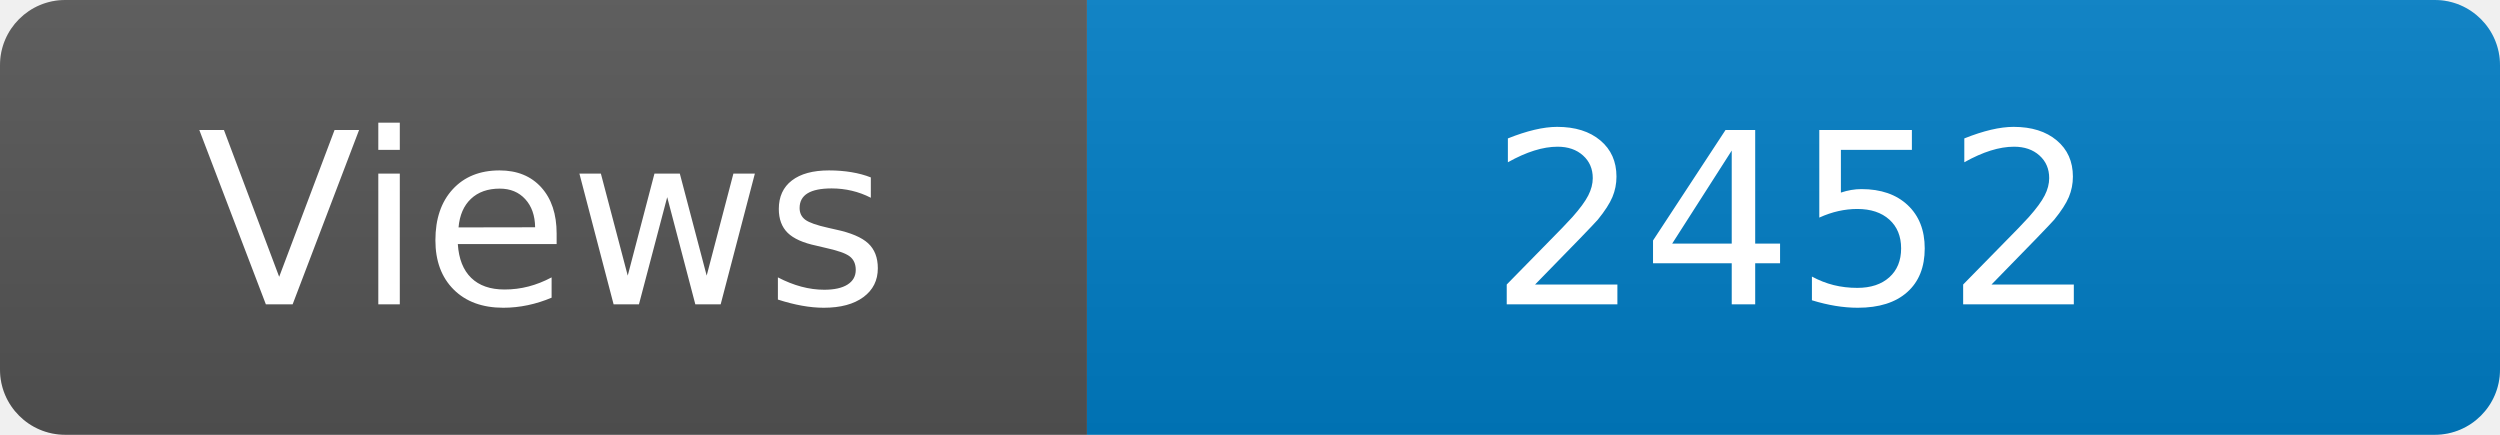
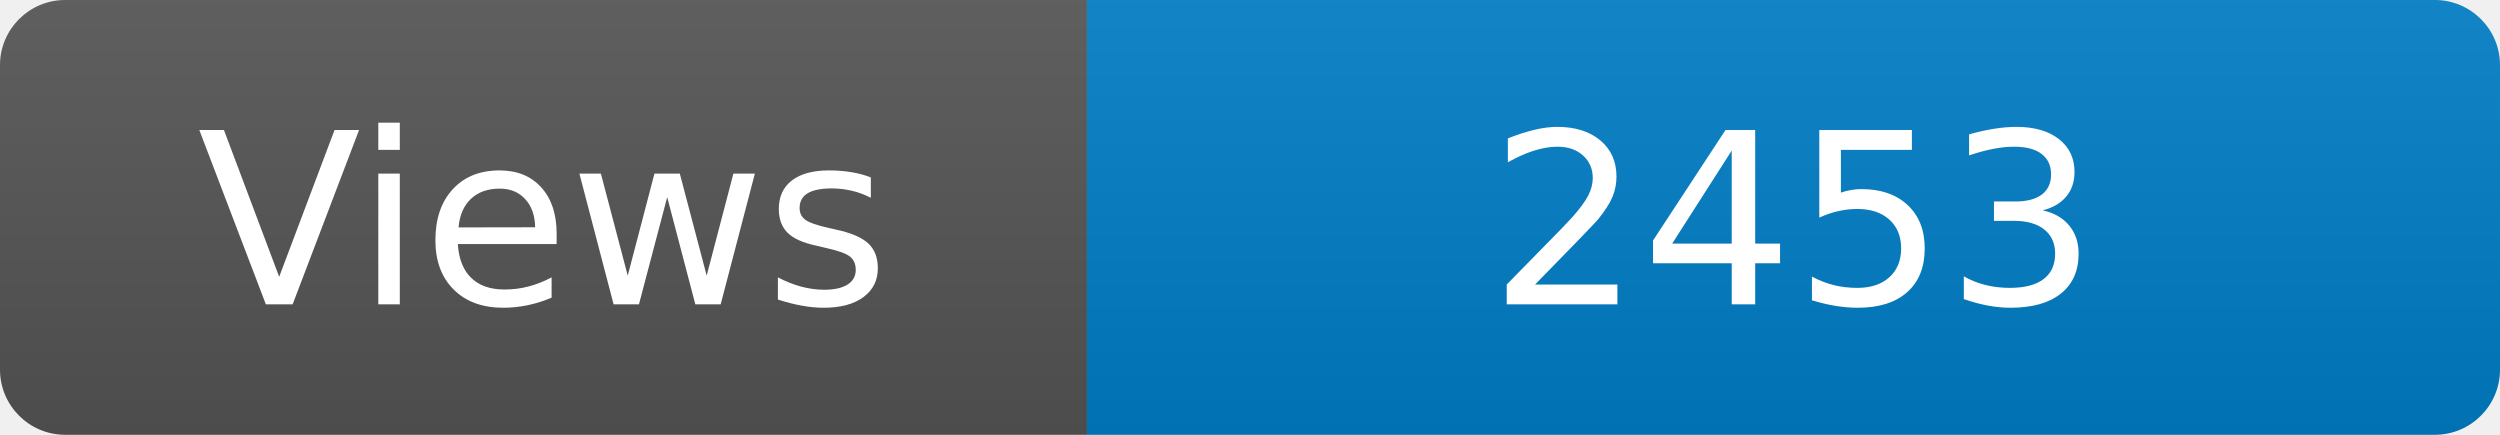
<svg xmlns="http://www.w3.org/2000/svg" width="115" height="20" role="img" aria-label="Maintained?: yes">
  <linearGradient id="s" x2="0" y2="100%">
    <stop offset="0" stop-color="#bbb" stop-opacity=".1" />
    <stop offset="1" stop-opacity=".1" />
  </linearGradient>
  <clipPath id="r">
    <rect width="115" height="20" rx="3" fill="#fff" />
  </clipPath>
  <g clip-path="url(#r)">
    <rect width="50" height="20" fill="#555" />
    <rect x="50" width="160" height="20" fill="#007ec6" />
    <rect width="115" height="20" fill="url(#s)" />
  </g>
  <g fill="#fff" text-anchor="middle" font-family="Verdana,Geneva,DejaVu Sans,sans-serif" font-size="110">
    <text x="250" y="140" transform="scale(.1)" fill="#fff">Views</text>
-     <text x="825" y="140" transform="scale(.1)" fill="#fff">2452</text>
+     <text x="825" y="140" transform="scale(.1)" fill="#fff">2453</text>
  </g>
</svg>
